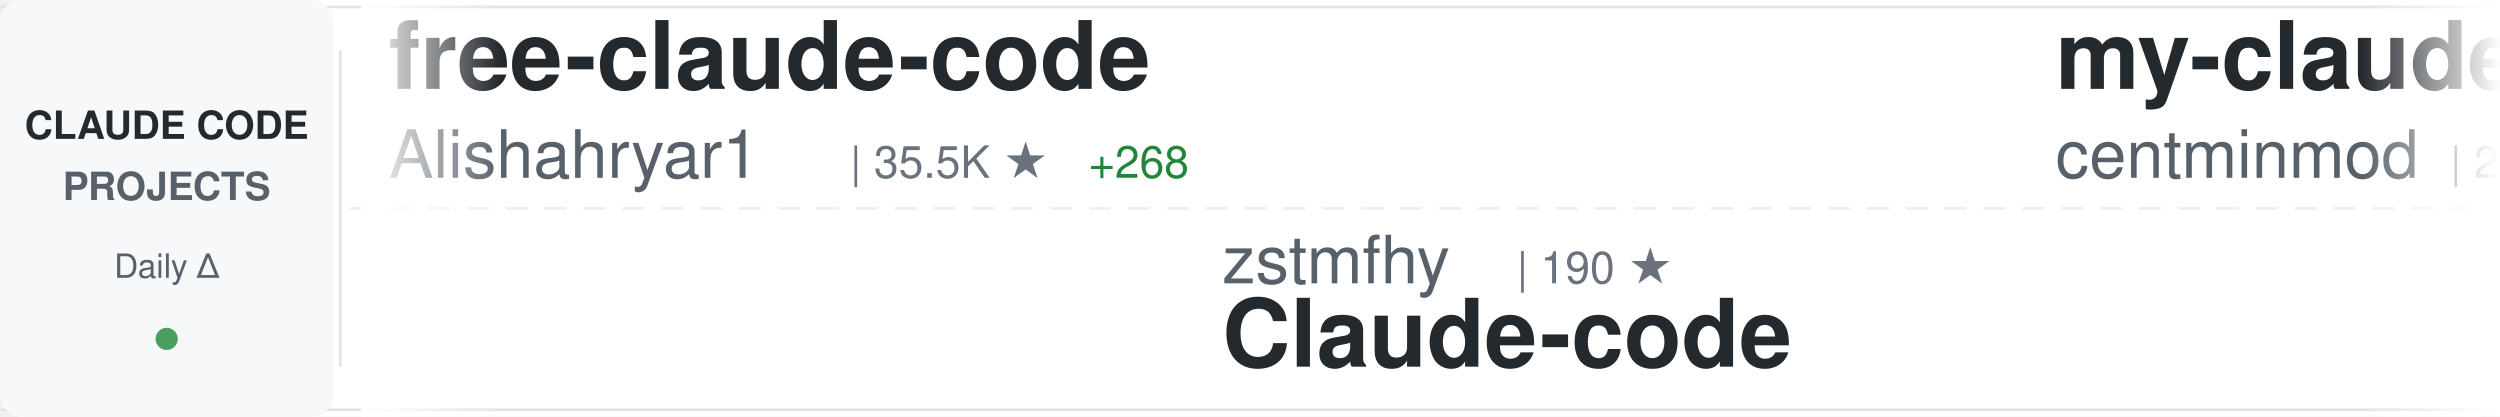
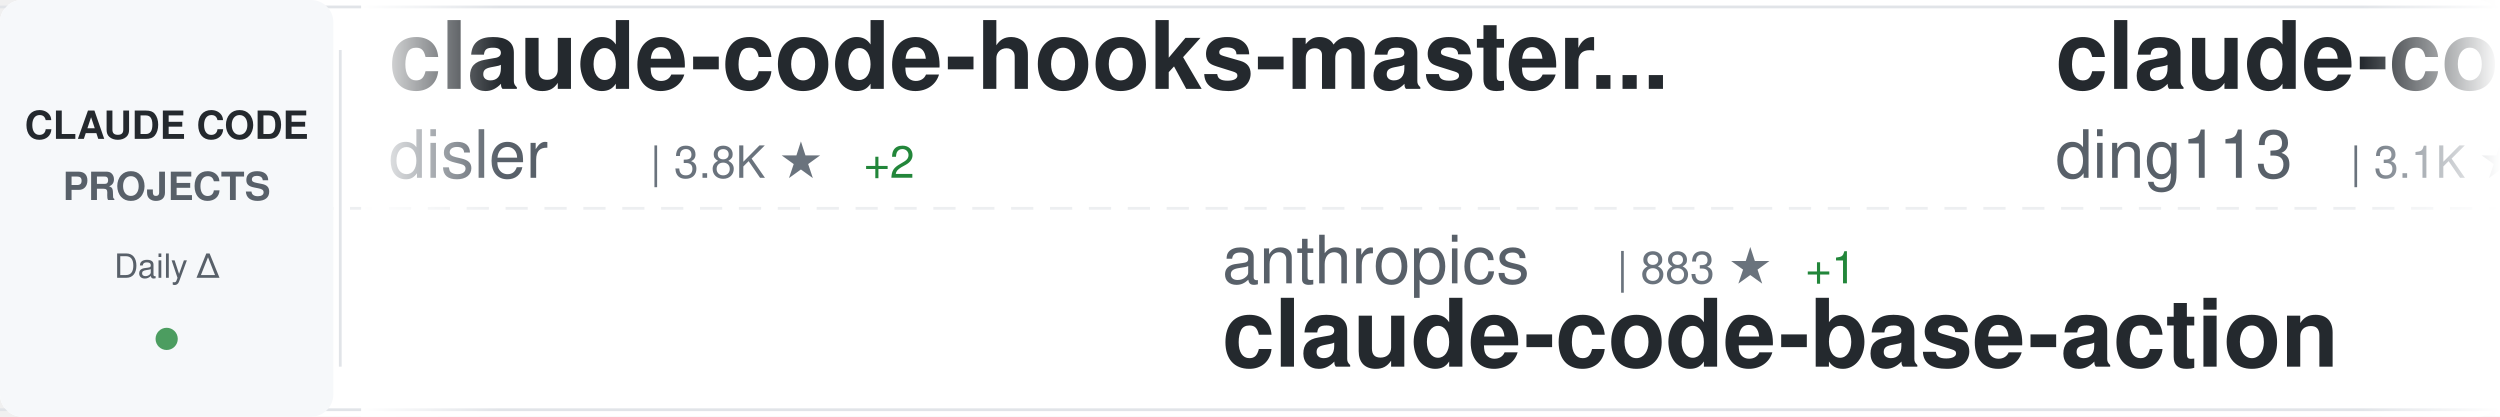
<svg xmlns="http://www.w3.org/2000/svg" width="900" height="150">
  <defs>
    <linearGradient id="awesomeLeftFade" x1="0%" y1="0%" x2="100%" y2="0%">
      <stop offset="0%" style="stop-color:#ffffff;stop-opacity:1" />
      <stop offset="100%" style="stop-color:#ffffff;stop-opacity:0" />
    </linearGradient>
    <linearGradient id="awesomeRightFade" x1="0%" y1="0%" x2="100%" y2="0%">
      <stop offset="0%" style="stop-color:#ffffff;stop-opacity:0" />
      <stop offset="100%" style="stop-color:#ffffff;stop-opacity:1" />
    </linearGradient>
  </defs>
  <rect width="900" height="150" fill="#ffffff" rx="8" />
  <rect x="0" y="2" width="900" height="1" fill="#e1e4e8" />
  <rect x="0" y="147" width="900" height="1" fill="#e1e4e8" />
  <line x1="0" y1="75" x2="900" y2="75" stroke="#e1e4e8" stroke-width="1" stroke-dasharray="8 6" opacity="0.6" />
  <rect x="0" y="0" width="120" height="150" fill="#f6f8fa" rx="8" />
  <text x="60" y="50" font-family="-apple-system, BlinkMacSystemFont, 'Segoe UI', Helvetica, Arial, sans-serif" font-size="14" font-weight="600" fill="#24292e" text-anchor="middle">CLAUDE CODE</text>
  <text x="60" y="72" font-family="-apple-system, BlinkMacSystemFont, 'Segoe UI', Helvetica, Arial, sans-serif" font-size="14" font-weight="600" fill="#586069" text-anchor="middle">PROJECTS</text>
  <text x="60" y="100" font-family="-apple-system, BlinkMacSystemFont, 'Segoe UI', Helvetica, Arial, sans-serif" font-size="12" font-weight="500" fill="#586069" text-anchor="middle">Daily Δ</text>
  <circle cx="60" cy="122" r="4" fill="#22863a" opacity="0.8" />
  <rect x="122" y="18" width="1" height="114" fill="#e1e4e8" />
  <clipPath id="awesomeTickerClip">
    <rect x="130" y="0" width="770" height="150" />
  </clipPath>
  <g clip-path="url(#awesomeTickerClip)">
    <g id="awesomeTickerItems">
      <animateTransform attributeName="transform" attributeType="XML" type="translate" from="0 0" to="-3000 0" dur="54s" repeatCount="indefinite" />
      <g transform="translate(0, 0)">
-         <text x="140" y="32" font-family="-apple-system, BlinkMacSystemFont, 'Segoe UI', Helvetica, Arial, sans-serif" font-size="34" font-weight="600" fill="#24292e">free-claude-code</text>
-         <text x="140" y="64" font-family="-apple-system, BlinkMacSystemFont, 'Segoe UI', Helvetica, Arial, sans-serif" font-size="24" font-weight="400" fill="#586069">Alishahryar1</text>
-         <text x="306" y="64" font-family="-apple-system, BlinkMacSystemFont, 'Segoe UI', Helvetica, Arial, sans-serif" font-size="16" font-weight="500" fill="#6a737d">| 35.5K ★</text>
-         <text x="392" y="64" font-family="-apple-system, BlinkMacSystemFont, 'Segoe UI', Helvetica, Arial, sans-serif" font-size="16" font-weight="500" fill="#22863a"> +268</text>
+         <text x="140" y="32" font-family="-apple-system, BlinkMacSystemFont, 'Segoe UI', Helvetica, Arial, sans-serif" font-size="34" font-weight="600" fill="#24292e">claude-code-hooks-master...</text>
+         <text x="140" y="64" font-family="-apple-system, BlinkMacSystemFont, 'Segoe UI', Helvetica, Arial, sans-serif" font-size="24" font-weight="400" fill="#586069">disler</text>
+         <text x="234" y="64" font-family="-apple-system, BlinkMacSystemFont, 'Segoe UI', Helvetica, Arial, sans-serif" font-size="16" font-weight="500" fill="#6a737d">| 3.8K ★</text>
+         <text x="311" y="64" font-family="-apple-system, BlinkMacSystemFont, 'Segoe UI', Helvetica, Arial, sans-serif" font-size="16" font-weight="500" fill="#22863a"> +2</text>
      </g>
      <g transform="translate(300, 0)">
-         <text x="140" y="102" font-family="-apple-system, BlinkMacSystemFont, 'Segoe UI', Helvetica, Arial, sans-serif" font-size="24" font-weight="400" fill="#586069">zstmfhy</text>
-         <text x="246" y="102" font-family="-apple-system, BlinkMacSystemFont, 'Segoe UI', Helvetica, Arial, sans-serif" font-size="16" font-weight="500" fill="#6a737d">| 190 ★</text>
-         <text x="140" y="132" font-family="-apple-system, BlinkMacSystemFont, 'Segoe UI', Helvetica, Arial, sans-serif" font-size="34" font-weight="600" fill="#24292e">Claude-code</text>
+         <text x="140" y="102" font-family="-apple-system, BlinkMacSystemFont, 'Segoe UI', Helvetica, Arial, sans-serif" font-size="24" font-weight="400" fill="#586069">anthropics</text>
+         <text x="282" y="102" font-family="-apple-system, BlinkMacSystemFont, 'Segoe UI', Helvetica, Arial, sans-serif" font-size="16" font-weight="500" fill="#6a737d">| 883 ★</text>
+         <text x="350" y="102" font-family="-apple-system, BlinkMacSystemFont, 'Segoe UI', Helvetica, Arial, sans-serif" font-size="16" font-weight="500" fill="#22863a"> +1</text>
+         <text x="140" y="132" font-family="-apple-system, BlinkMacSystemFont, 'Segoe UI', Helvetica, Arial, sans-serif" font-size="34" font-weight="600" fill="#24292e">claude-code-base-action</text>
      </g>
      <g transform="translate(600, 0)">
-         <text x="140" y="32" font-family="-apple-system, BlinkMacSystemFont, 'Segoe UI', Helvetica, Arial, sans-serif" font-size="34" font-weight="600" fill="#24292e">my-claude-code-setup</text>
-         <text x="140" y="64" font-family="-apple-system, BlinkMacSystemFont, 'Segoe UI', Helvetica, Arial, sans-serif" font-size="24" font-weight="400" fill="#586069">centminmod</text>
-         <text x="282" y="64" font-family="-apple-system, BlinkMacSystemFont, 'Segoe UI', Helvetica, Arial, sans-serif" font-size="16" font-weight="500" fill="#6a737d">| 2.4K ★</text>
-         <text x="359" y="64" font-family="-apple-system, BlinkMacSystemFont, 'Segoe UI', Helvetica, Arial, sans-serif" font-size="16" font-weight="500" fill="#22863a"> +1</text>
-       </g>
-       <g transform="translate(900, 0)">
-         <text x="140" y="102" font-family="-apple-system, BlinkMacSystemFont, 'Segoe UI', Helvetica, Arial, sans-serif" font-size="24" font-weight="400" fill="#586069">digitalsamba</text>
-         <text x="306" y="102" font-family="-apple-system, BlinkMacSystemFont, 'Segoe UI', Helvetica, Arial, sans-serif" font-size="16" font-weight="500" fill="#6a737d">| 1.5K ★</text>
-         <text x="383" y="102" font-family="-apple-system, BlinkMacSystemFont, 'Segoe UI', Helvetica, Arial, sans-serif" font-size="16" font-weight="500" fill="#22863a"> +10</text>
-         <text x="140" y="132" font-family="-apple-system, BlinkMacSystemFont, 'Segoe UI', Helvetica, Arial, sans-serif" font-size="34" font-weight="600" fill="#24292e">claude-code-video-toolki...</text>
-       </g>
-       <g transform="translate(1200, 0)">
-         <text x="140" y="32" font-family="-apple-system, BlinkMacSystemFont, 'Segoe UI', Helvetica, Arial, sans-serif" font-size="34" font-weight="600" fill="#24292e">claude_codex_bridge</text>
-         <text x="140" y="64" font-family="-apple-system, BlinkMacSystemFont, 'Segoe UI', Helvetica, Arial, sans-serif" font-size="24" font-weight="400" fill="#586069">SeemSeam</text>
-         <text x="258" y="64" font-family="-apple-system, BlinkMacSystemFont, 'Segoe UI', Helvetica, Arial, sans-serif" font-size="16" font-weight="500" fill="#6a737d">| 3.0K ★</text>
-         <text x="335" y="64" font-family="-apple-system, BlinkMacSystemFont, 'Segoe UI', Helvetica, Arial, sans-serif" font-size="16" font-weight="500" fill="#22863a"> +7</text>
-       </g>
-       <g transform="translate(1500, 0)">
-         <text x="140" y="102" font-family="-apple-system, BlinkMacSystemFont, 'Segoe UI', Helvetica, Arial, sans-serif" font-size="24" font-weight="400" fill="#586069">alejandrobalderas</text>
-         <text x="366" y="102" font-family="-apple-system, BlinkMacSystemFont, 'Segoe UI', Helvetica, Arial, sans-serif" font-size="16" font-weight="500" fill="#6a737d">| 2.3K ★</text>
-         <text x="443" y="102" font-family="-apple-system, BlinkMacSystemFont, 'Segoe UI', Helvetica, Arial, sans-serif" font-size="16" font-weight="500" fill="#22863a"> +14</text>
-         <text x="140" y="132" font-family="-apple-system, BlinkMacSystemFont, 'Segoe UI', Helvetica, Arial, sans-serif" font-size="34" font-weight="600" fill="#24292e">claude-code-from-source</text>
-       </g>
-       <g transform="translate(1800, 0)">
-         <text x="140" y="32" font-family="-apple-system, BlinkMacSystemFont, 'Segoe UI', Helvetica, Arial, sans-serif" font-size="34" font-weight="600" fill="#24292e">claude-code-local</text>
-         <text x="140" y="64" font-family="-apple-system, BlinkMacSystemFont, 'Segoe UI', Helvetica, Arial, sans-serif" font-size="24" font-weight="400" fill="#586069">nicedreamzapp</text>
-         <text x="318" y="64" font-family="-apple-system, BlinkMacSystemFont, 'Segoe UI', Helvetica, Arial, sans-serif" font-size="16" font-weight="500" fill="#6a737d">| 2.8K ★</text>
-         <text x="395" y="64" font-family="-apple-system, BlinkMacSystemFont, 'Segoe UI', Helvetica, Arial, sans-serif" font-size="16" font-weight="500" fill="#22863a"> +5</text>
-       </g>
-       <g transform="translate(2100, 0)">
-         <text x="140" y="102" font-family="-apple-system, BlinkMacSystemFont, 'Segoe UI', Helvetica, Arial, sans-serif" font-size="24" font-weight="400" fill="#586069">rohitg00</text>
-         <text x="258" y="102" font-family="-apple-system, BlinkMacSystemFont, 'Segoe UI', Helvetica, Arial, sans-serif" font-size="16" font-weight="500" fill="#6a737d">| 2.1K ★</text>
-         <text x="335" y="102" font-family="-apple-system, BlinkMacSystemFont, 'Segoe UI', Helvetica, Arial, sans-serif" font-size="16" font-weight="500" fill="#22863a"> +11</text>
-         <text x="140" y="132" font-family="-apple-system, BlinkMacSystemFont, 'Segoe UI', Helvetica, Arial, sans-serif" font-size="34" font-weight="600" fill="#24292e">awesome-claude-code-tool...</text>
-       </g>
-       <g transform="translate(2400, 0)">
        <text x="140" y="32" font-family="-apple-system, BlinkMacSystemFont, 'Segoe UI', Helvetica, Arial, sans-serif" font-size="34" font-weight="600" fill="#24292e">claude-code-hub</text>
        <text x="140" y="64" font-family="-apple-system, BlinkMacSystemFont, 'Segoe UI', Helvetica, Arial, sans-serif" font-size="24" font-weight="400" fill="#586069">ding113</text>
        <text x="246" y="64" font-family="-apple-system, BlinkMacSystemFont, 'Segoe UI', Helvetica, Arial, sans-serif" font-size="16" font-weight="500" fill="#6a737d">| 3.1K ★</text>
        <text x="323" y="64" font-family="-apple-system, BlinkMacSystemFont, 'Segoe UI', Helvetica, Arial, sans-serif" font-size="16" font-weight="500" fill="#22863a"> +7</text>
      </g>
+       <g transform="translate(900, 0)">
+         <text x="140" y="102" font-family="-apple-system, BlinkMacSystemFont, 'Segoe UI', Helvetica, Arial, sans-serif" font-size="24" font-weight="400" fill="#586069">pengchengneo</text>
+         <text x="306" y="102" font-family="-apple-system, BlinkMacSystemFont, 'Segoe UI', Helvetica, Arial, sans-serif" font-size="16" font-weight="500" fill="#6a737d">| 1.5K ★</text>
+         <text x="383" y="102" font-family="-apple-system, BlinkMacSystemFont, 'Segoe UI', Helvetica, Arial, sans-serif" font-size="16" font-weight="500" fill="#22863a"> +5</text>
+         <text x="140" y="132" font-family="-apple-system, BlinkMacSystemFont, 'Segoe UI', Helvetica, Arial, sans-serif" font-size="34" font-weight="600" fill="#24292e">Claude-Code</text>
+       </g>
+       <g transform="translate(1200, 0)">
+         <text x="140" y="32" font-family="-apple-system, BlinkMacSystemFont, 'Segoe UI', Helvetica, Arial, sans-serif" font-size="34" font-weight="600" fill="#24292e">ClaudeCodeAgents</text>
+         <text x="140" y="64" font-family="-apple-system, BlinkMacSystemFont, 'Segoe UI', Helvetica, Arial, sans-serif" font-size="24" font-weight="400" fill="#586069">darcyegb</text>
+         <text x="258" y="64" font-family="-apple-system, BlinkMacSystemFont, 'Segoe UI', Helvetica, Arial, sans-serif" font-size="16" font-weight="500" fill="#6a737d">| 731 ★</text>
+         <text x="326" y="64" font-family="-apple-system, BlinkMacSystemFont, 'Segoe UI', Helvetica, Arial, sans-serif" font-size="16" font-weight="500" fill="#22863a"> +2</text>
+       </g>
+       <g transform="translate(1500, 0)">
+         <text x="140" y="102" font-family="-apple-system, BlinkMacSystemFont, 'Segoe UI', Helvetica, Arial, sans-serif" font-size="24" font-weight="400" fill="#586069">carlvellotti</text>
+         <text x="306" y="102" font-family="-apple-system, BlinkMacSystemFont, 'Segoe UI', Helvetica, Arial, sans-serif" font-size="16" font-weight="500" fill="#6a737d">| 2.1K ★</text>
+         <text x="140" y="132" font-family="-apple-system, BlinkMacSystemFont, 'Segoe UI', Helvetica, Arial, sans-serif" font-size="34" font-weight="600" fill="#24292e">claude-code-pm-course</text>
+       </g>
+       <g transform="translate(1800, 0)">
+         <text x="140" y="32" font-family="-apple-system, BlinkMacSystemFont, 'Segoe UI', Helvetica, Arial, sans-serif" font-size="34" font-weight="600" fill="#24292e">claude-code-harness</text>
+         <text x="140" y="64" font-family="-apple-system, BlinkMacSystemFont, 'Segoe UI', Helvetica, Arial, sans-serif" font-size="24" font-weight="400" fill="#586069">Chachamaru127</text>
+         <text x="318" y="64" font-family="-apple-system, BlinkMacSystemFont, 'Segoe UI', Helvetica, Arial, sans-serif" font-size="16" font-weight="500" fill="#6a737d">| 2.8K ★</text>
+         <text x="395" y="64" font-family="-apple-system, BlinkMacSystemFont, 'Segoe UI', Helvetica, Arial, sans-serif" font-size="16" font-weight="500" fill="#22863a"> +9</text>
+       </g>
+       <g transform="translate(2100, 0)">
+         <text x="140" y="102" font-family="-apple-system, BlinkMacSystemFont, 'Segoe UI', Helvetica, Arial, sans-serif" font-size="24" font-weight="400" fill="#586069">SeemSeam</text>
+         <text x="258" y="102" font-family="-apple-system, BlinkMacSystemFont, 'Segoe UI', Helvetica, Arial, sans-serif" font-size="16" font-weight="500" fill="#6a737d">| 3.0K ★</text>
+         <text x="335" y="102" font-family="-apple-system, BlinkMacSystemFont, 'Segoe UI', Helvetica, Arial, sans-serif" font-size="16" font-weight="500" fill="#22863a"> +7</text>
+         <text x="140" y="132" font-family="-apple-system, BlinkMacSystemFont, 'Segoe UI', Helvetica, Arial, sans-serif" font-size="34" font-weight="600" fill="#24292e">claude_codex_bridge</text>
+       </g>
+       <g transform="translate(2400, 0)">
+         <text x="140" y="32" font-family="-apple-system, BlinkMacSystemFont, 'Segoe UI', Helvetica, Arial, sans-serif" font-size="34" font-weight="600" fill="#24292e">skills</text>
+         <text x="140" y="64" font-family="-apple-system, BlinkMacSystemFont, 'Segoe UI', Helvetica, Arial, sans-serif" font-size="24" font-weight="400" fill="#586069">anthropics</text>
+         <text x="282" y="64" font-family="-apple-system, BlinkMacSystemFont, 'Segoe UI', Helvetica, Arial, sans-serif" font-size="16" font-weight="500" fill="#6a737d">| 152.8K ★</text>
+         <text x="377" y="64" font-family="-apple-system, BlinkMacSystemFont, 'Segoe UI', Helvetica, Arial, sans-serif" font-size="16" font-weight="500" fill="#22863a"> +322</text>
+       </g>
      <g transform="translate(2700, 0)">
-         <text x="140" y="102" font-family="-apple-system, BlinkMacSystemFont, 'Segoe UI', Helvetica, Arial, sans-serif" font-size="24" font-weight="400" fill="#586069">huangjia2019</text>
-         <text x="306" y="102" font-family="-apple-system, BlinkMacSystemFont, 'Segoe UI', Helvetica, Arial, sans-serif" font-size="16" font-weight="500" fill="#6a737d">| 858 ★</text>
-         <text x="374" y="102" font-family="-apple-system, BlinkMacSystemFont, 'Segoe UI', Helvetica, Arial, sans-serif" font-size="16" font-weight="500" fill="#22863a"> +5</text>
-         <text x="140" y="132" font-family="-apple-system, BlinkMacSystemFont, 'Segoe UI', Helvetica, Arial, sans-serif" font-size="34" font-weight="600" fill="#24292e">claude-code-engineering</text>
+         <text x="140" y="102" font-family="-apple-system, BlinkMacSystemFont, 'Segoe UI', Helvetica, Arial, sans-serif" font-size="24" font-weight="400" fill="#586069">huangserva</text>
+         <text x="282" y="102" font-family="-apple-system, BlinkMacSystemFont, 'Segoe UI', Helvetica, Arial, sans-serif" font-size="16" font-weight="500" fill="#6a737d">| 607 ★</text>
+         <text x="350" y="102" font-family="-apple-system, BlinkMacSystemFont, 'Segoe UI', Helvetica, Arial, sans-serif" font-size="16" font-weight="500" fill="#22863a"> +1</text>
+         <text x="140" y="132" font-family="-apple-system, BlinkMacSystemFont, 'Segoe UI', Helvetica, Arial, sans-serif" font-size="34" font-weight="600" fill="#24292e">claude-code-cli</text>
      </g>
      <g transform="translate(3000, 0)">
-         <text x="140" y="32" font-family="-apple-system, BlinkMacSystemFont, 'Segoe UI', Helvetica, Arial, sans-serif" font-size="34" font-weight="600" fill="#24292e">free-claude-code</text>
-         <text x="140" y="64" font-family="-apple-system, BlinkMacSystemFont, 'Segoe UI', Helvetica, Arial, sans-serif" font-size="24" font-weight="400" fill="#586069">Alishahryar1</text>
-         <text x="306" y="64" font-family="-apple-system, BlinkMacSystemFont, 'Segoe UI', Helvetica, Arial, sans-serif" font-size="16" font-weight="500" fill="#6a737d">| 35.5K ★</text>
-         <text x="392" y="64" font-family="-apple-system, BlinkMacSystemFont, 'Segoe UI', Helvetica, Arial, sans-serif" font-size="16" font-weight="500" fill="#22863a"> +268</text>
+         <text x="140" y="32" font-family="-apple-system, BlinkMacSystemFont, 'Segoe UI', Helvetica, Arial, sans-serif" font-size="34" font-weight="600" fill="#24292e">claude-code-hooks-master...</text>
+         <text x="140" y="64" font-family="-apple-system, BlinkMacSystemFont, 'Segoe UI', Helvetica, Arial, sans-serif" font-size="24" font-weight="400" fill="#586069">disler</text>
+         <text x="234" y="64" font-family="-apple-system, BlinkMacSystemFont, 'Segoe UI', Helvetica, Arial, sans-serif" font-size="16" font-weight="500" fill="#6a737d">| 3.8K ★</text>
+         <text x="311" y="64" font-family="-apple-system, BlinkMacSystemFont, 'Segoe UI', Helvetica, Arial, sans-serif" font-size="16" font-weight="500" fill="#22863a"> +2</text>
      </g>
      <g transform="translate(3300, 0)">
-         <text x="140" y="102" font-family="-apple-system, BlinkMacSystemFont, 'Segoe UI', Helvetica, Arial, sans-serif" font-size="24" font-weight="400" fill="#586069">zstmfhy</text>
-         <text x="246" y="102" font-family="-apple-system, BlinkMacSystemFont, 'Segoe UI', Helvetica, Arial, sans-serif" font-size="16" font-weight="500" fill="#6a737d">| 190 ★</text>
-         <text x="140" y="132" font-family="-apple-system, BlinkMacSystemFont, 'Segoe UI', Helvetica, Arial, sans-serif" font-size="34" font-weight="600" fill="#24292e">Claude-code</text>
+         <text x="140" y="102" font-family="-apple-system, BlinkMacSystemFont, 'Segoe UI', Helvetica, Arial, sans-serif" font-size="24" font-weight="400" fill="#586069">anthropics</text>
+         <text x="282" y="102" font-family="-apple-system, BlinkMacSystemFont, 'Segoe UI', Helvetica, Arial, sans-serif" font-size="16" font-weight="500" fill="#6a737d">| 883 ★</text>
+         <text x="350" y="102" font-family="-apple-system, BlinkMacSystemFont, 'Segoe UI', Helvetica, Arial, sans-serif" font-size="16" font-weight="500" fill="#22863a"> +1</text>
+         <text x="140" y="132" font-family="-apple-system, BlinkMacSystemFont, 'Segoe UI', Helvetica, Arial, sans-serif" font-size="34" font-weight="600" fill="#24292e">claude-code-base-action</text>
      </g>
      <g transform="translate(3600, 0)">
-         <text x="140" y="32" font-family="-apple-system, BlinkMacSystemFont, 'Segoe UI', Helvetica, Arial, sans-serif" font-size="34" font-weight="600" fill="#24292e">my-claude-code-setup</text>
-         <text x="140" y="64" font-family="-apple-system, BlinkMacSystemFont, 'Segoe UI', Helvetica, Arial, sans-serif" font-size="24" font-weight="400" fill="#586069">centminmod</text>
-         <text x="282" y="64" font-family="-apple-system, BlinkMacSystemFont, 'Segoe UI', Helvetica, Arial, sans-serif" font-size="16" font-weight="500" fill="#6a737d">| 2.4K ★</text>
-         <text x="359" y="64" font-family="-apple-system, BlinkMacSystemFont, 'Segoe UI', Helvetica, Arial, sans-serif" font-size="16" font-weight="500" fill="#22863a"> +1</text>
+         <text x="140" y="32" font-family="-apple-system, BlinkMacSystemFont, 'Segoe UI', Helvetica, Arial, sans-serif" font-size="34" font-weight="600" fill="#24292e">claude-code-hub</text>
+         <text x="140" y="64" font-family="-apple-system, BlinkMacSystemFont, 'Segoe UI', Helvetica, Arial, sans-serif" font-size="24" font-weight="400" fill="#586069">ding113</text>
+         <text x="246" y="64" font-family="-apple-system, BlinkMacSystemFont, 'Segoe UI', Helvetica, Arial, sans-serif" font-size="16" font-weight="500" fill="#6a737d">| 3.1K ★</text>
+         <text x="323" y="64" font-family="-apple-system, BlinkMacSystemFont, 'Segoe UI', Helvetica, Arial, sans-serif" font-size="16" font-weight="500" fill="#22863a"> +7</text>
      </g>
      <g transform="translate(3900, 0)">
-         <text x="140" y="102" font-family="-apple-system, BlinkMacSystemFont, 'Segoe UI', Helvetica, Arial, sans-serif" font-size="24" font-weight="400" fill="#586069">digitalsamba</text>
+         <text x="140" y="102" font-family="-apple-system, BlinkMacSystemFont, 'Segoe UI', Helvetica, Arial, sans-serif" font-size="24" font-weight="400" fill="#586069">pengchengneo</text>
        <text x="306" y="102" font-family="-apple-system, BlinkMacSystemFont, 'Segoe UI', Helvetica, Arial, sans-serif" font-size="16" font-weight="500" fill="#6a737d">| 1.5K ★</text>
-         <text x="383" y="102" font-family="-apple-system, BlinkMacSystemFont, 'Segoe UI', Helvetica, Arial, sans-serif" font-size="16" font-weight="500" fill="#22863a"> +10</text>
-         <text x="140" y="132" font-family="-apple-system, BlinkMacSystemFont, 'Segoe UI', Helvetica, Arial, sans-serif" font-size="34" font-weight="600" fill="#24292e">claude-code-video-toolki...</text>
+         <text x="383" y="102" font-family="-apple-system, BlinkMacSystemFont, 'Segoe UI', Helvetica, Arial, sans-serif" font-size="16" font-weight="500" fill="#22863a"> +5</text>
+         <text x="140" y="132" font-family="-apple-system, BlinkMacSystemFont, 'Segoe UI', Helvetica, Arial, sans-serif" font-size="34" font-weight="600" fill="#24292e">Claude-Code</text>
      </g>
    </g>
  </g>
  <rect x="130" y="0" width="50" height="150" fill="url(#awesomeLeftFade)" />
  <rect x="850" y="0" width="50" height="150" fill="url(#awesomeRightFade)" />
</svg>
